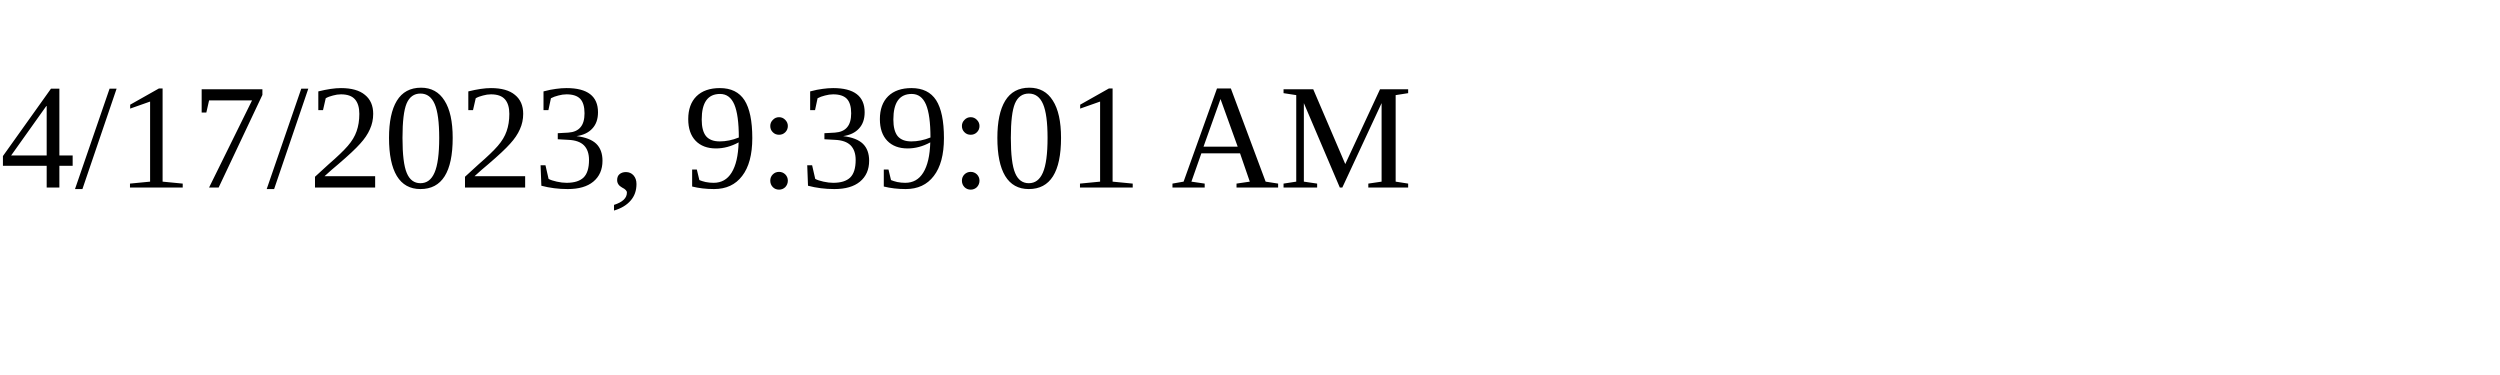
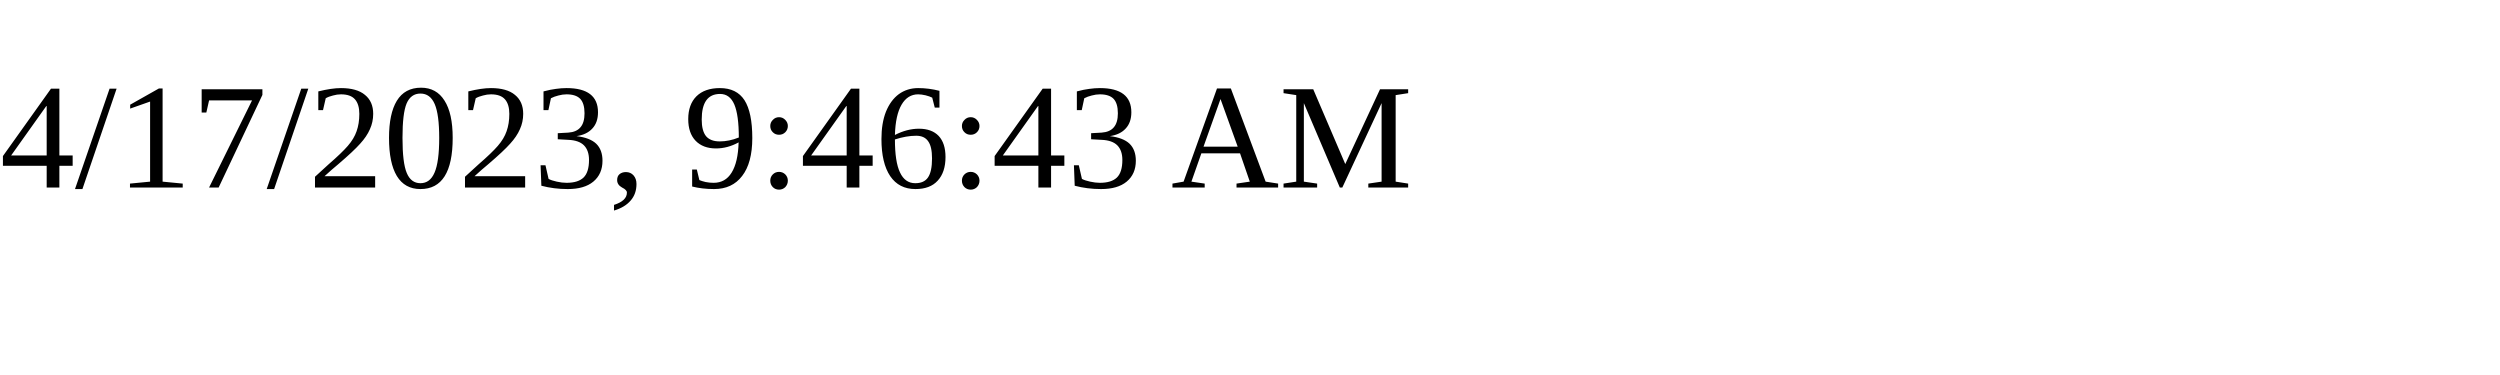
<svg xmlns="http://www.w3.org/2000/svg" height="30" width="200">
-   <text x="0" y="15">4/17/2023, 9:39:01 AM</text>
+   <text x="0" y="15">4/17/2023, 9:46:43 AM</text>
</svg>
